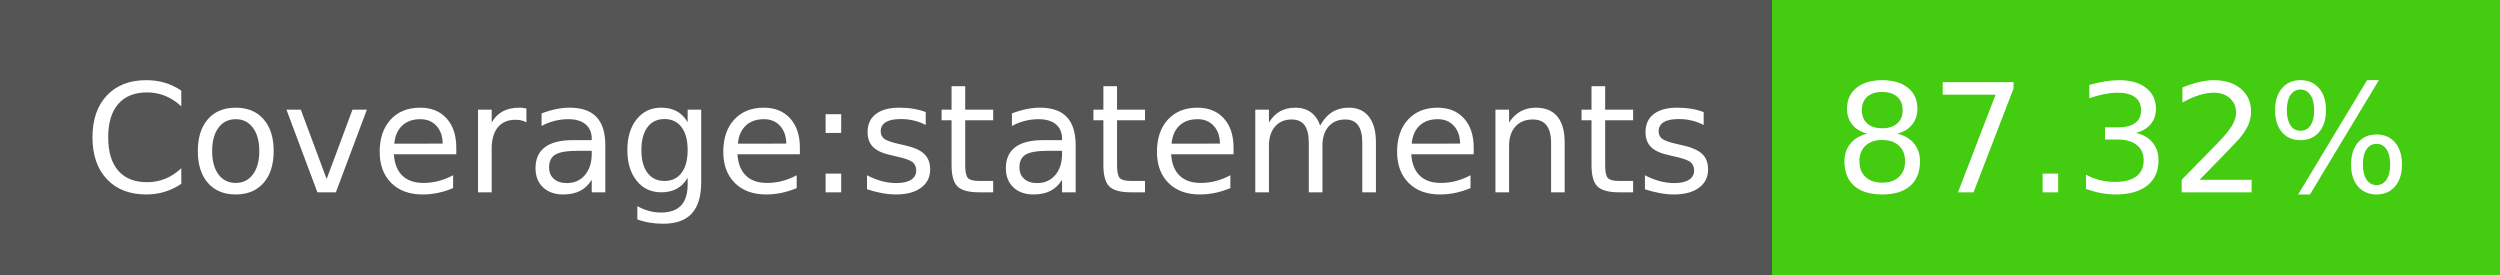
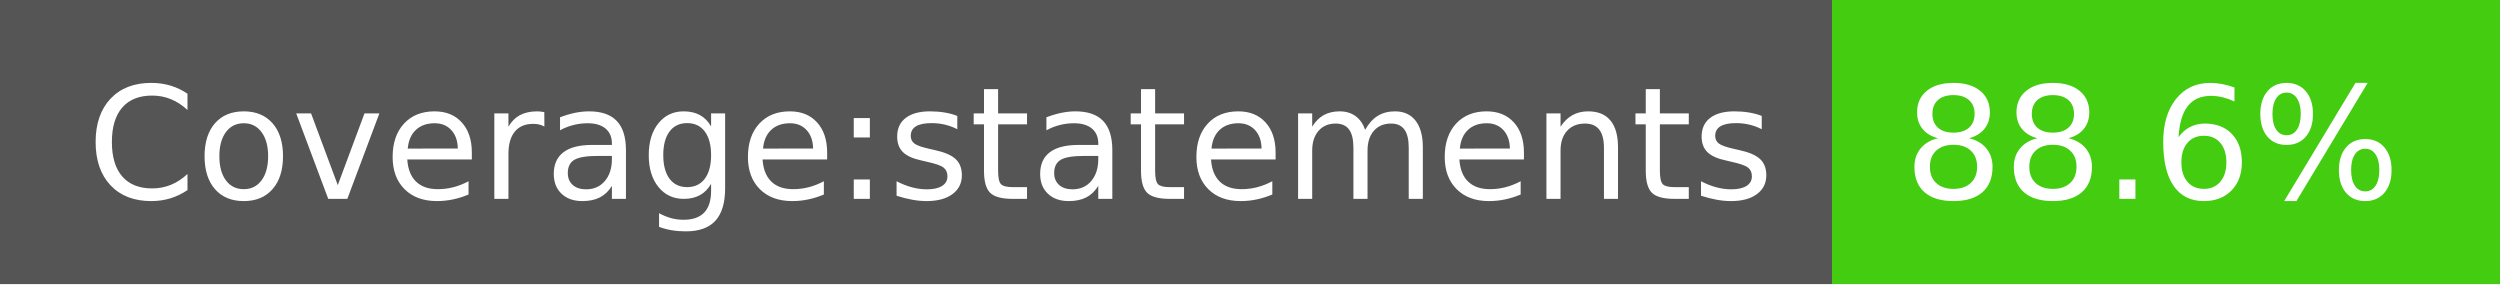
- <svg xmlns="http://www.w3.org/2000/svg" width="182" height="20" role="img" aria-label="Coverage:statements: 87.32%">
+ <svg xmlns="http://www.w3.org/2000/svg" width="176" height="20" role="img" aria-label="Coverage:statements: 88.6%">
  <g shape-rendering="crispEdges">
    <rect width="129" height="20" fill="#555" />
-     <rect x="129" width="53" height="20" fill="#4c1" />
+     <rect x="129" width="47" height="20" fill="#4c1" />
  </g>
  <g fill="#fff" text-anchor="middle" font-family="Verdana,Geneva,DejaVu Sans,sans-serif" text-rendering="geometricPrecision" font-size="110">
    <text x="655" y="140" transform="scale(.1)" fill="#fff" textLength="1190">Coverage:statements</text>
-     <text x="1545" y="140" transform="scale(.1)" fill="#fff" textLength="430">87.32%</text>
+     <text x="1515" y="140" transform="scale(.1)" fill="#fff" textLength="370">88.6%</text>
  </g>
</svg>
